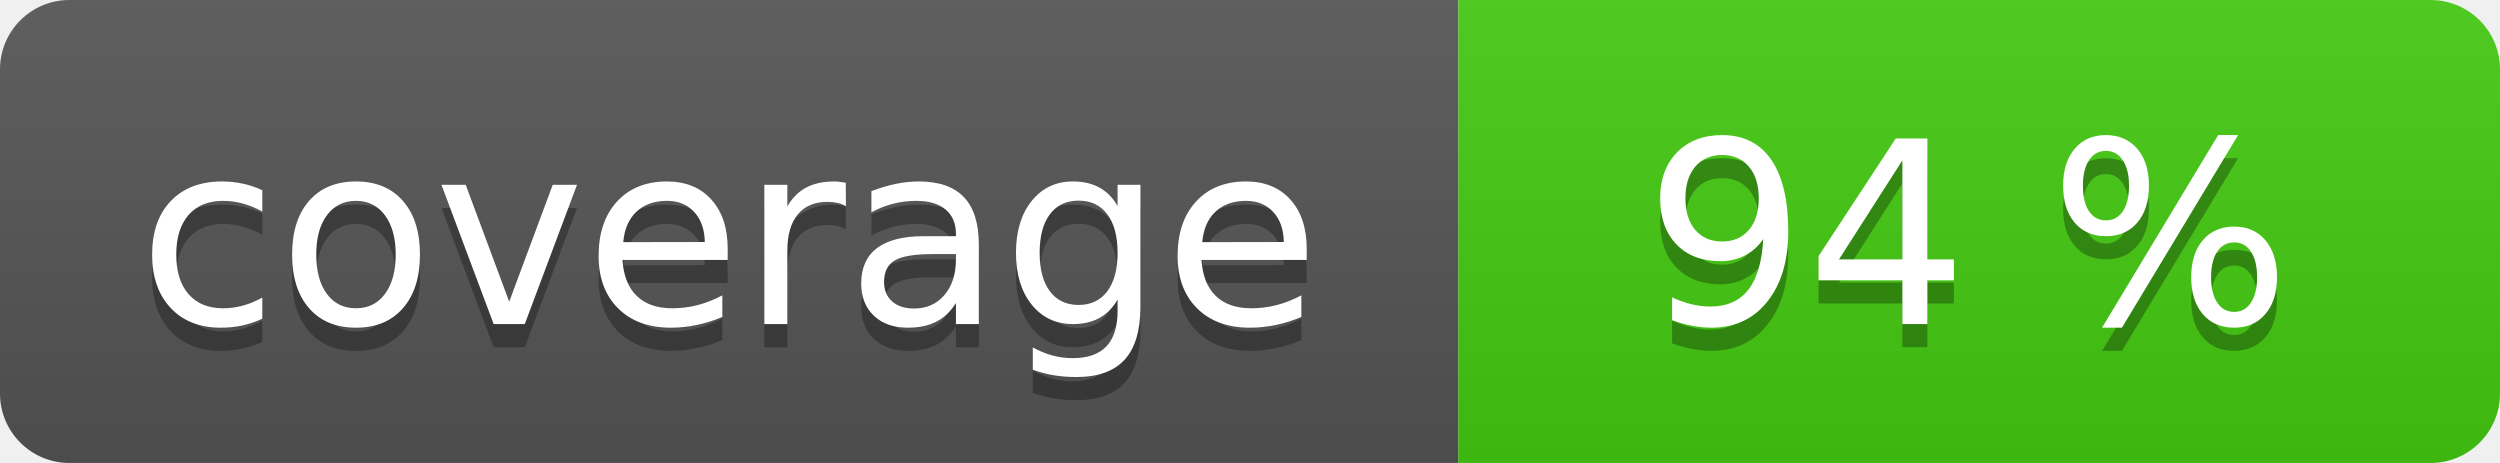
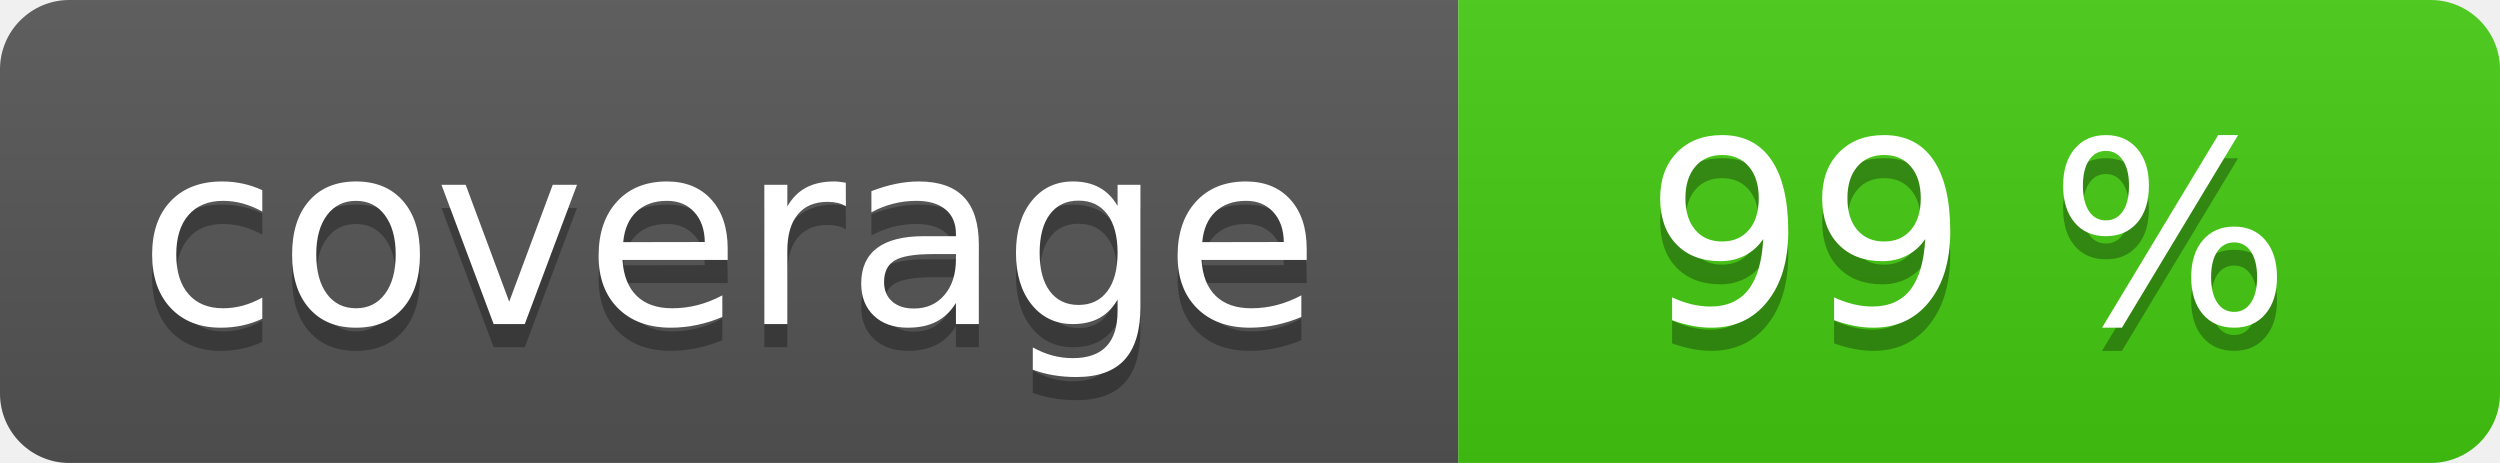
<svg xmlns="http://www.w3.org/2000/svg" width="108" height="20" role="img">
  <linearGradient id="s" x2="0" y2="100%">
    <stop offset="0" stop-color="#bbb" stop-opacity=".1" />
    <stop offset="1" stop-opacity=".1" />
  </linearGradient>
  <clipPath id="r">
    <rect width="108" height="20" rx="3" fill="#fff" />
  </clipPath>
  <g clip-path="url(#r)">
    <rect width="63" height="20" fill="#555" />
    <rect x="63" width="45" height="20" fill="#4c1" />
    <rect width="108" height="20" fill="url(#s)" />
  </g>
  <g fill="#fff" text-anchor="middle" font-family="Verdana,Geneva,DejaVu Sans,sans-serif" text-rendering="geometricPrecision" font-size="110">
    <text aria-hidden="true" x="315" y="150" fill="#010101" fill-opacity=".3" transform="scale(.1)" textLength="530">coverage</text>
    <text x="315" y="140" transform="scale(.1)" fill="#fff" textLength="530">coverage</text>
-     <text aria-hidden="true" x="850" y="150" fill="#010101" fill-opacity=".3" transform="scale(.1)" textLength="350">94 %</text>
-     <text x="850" y="140" transform="scale(.1)" fill="#fff" textLength="350">94 %</text>
+     <text aria-hidden="true" x="850" y="150" fill="#010101" fill-opacity=".3" transform="scale(.1)" textLength="350">99 %</text>
+     <text x="850" y="140" transform="scale(.1)" fill="#fff" textLength="350">99 %</text>
  </g>
</svg>
